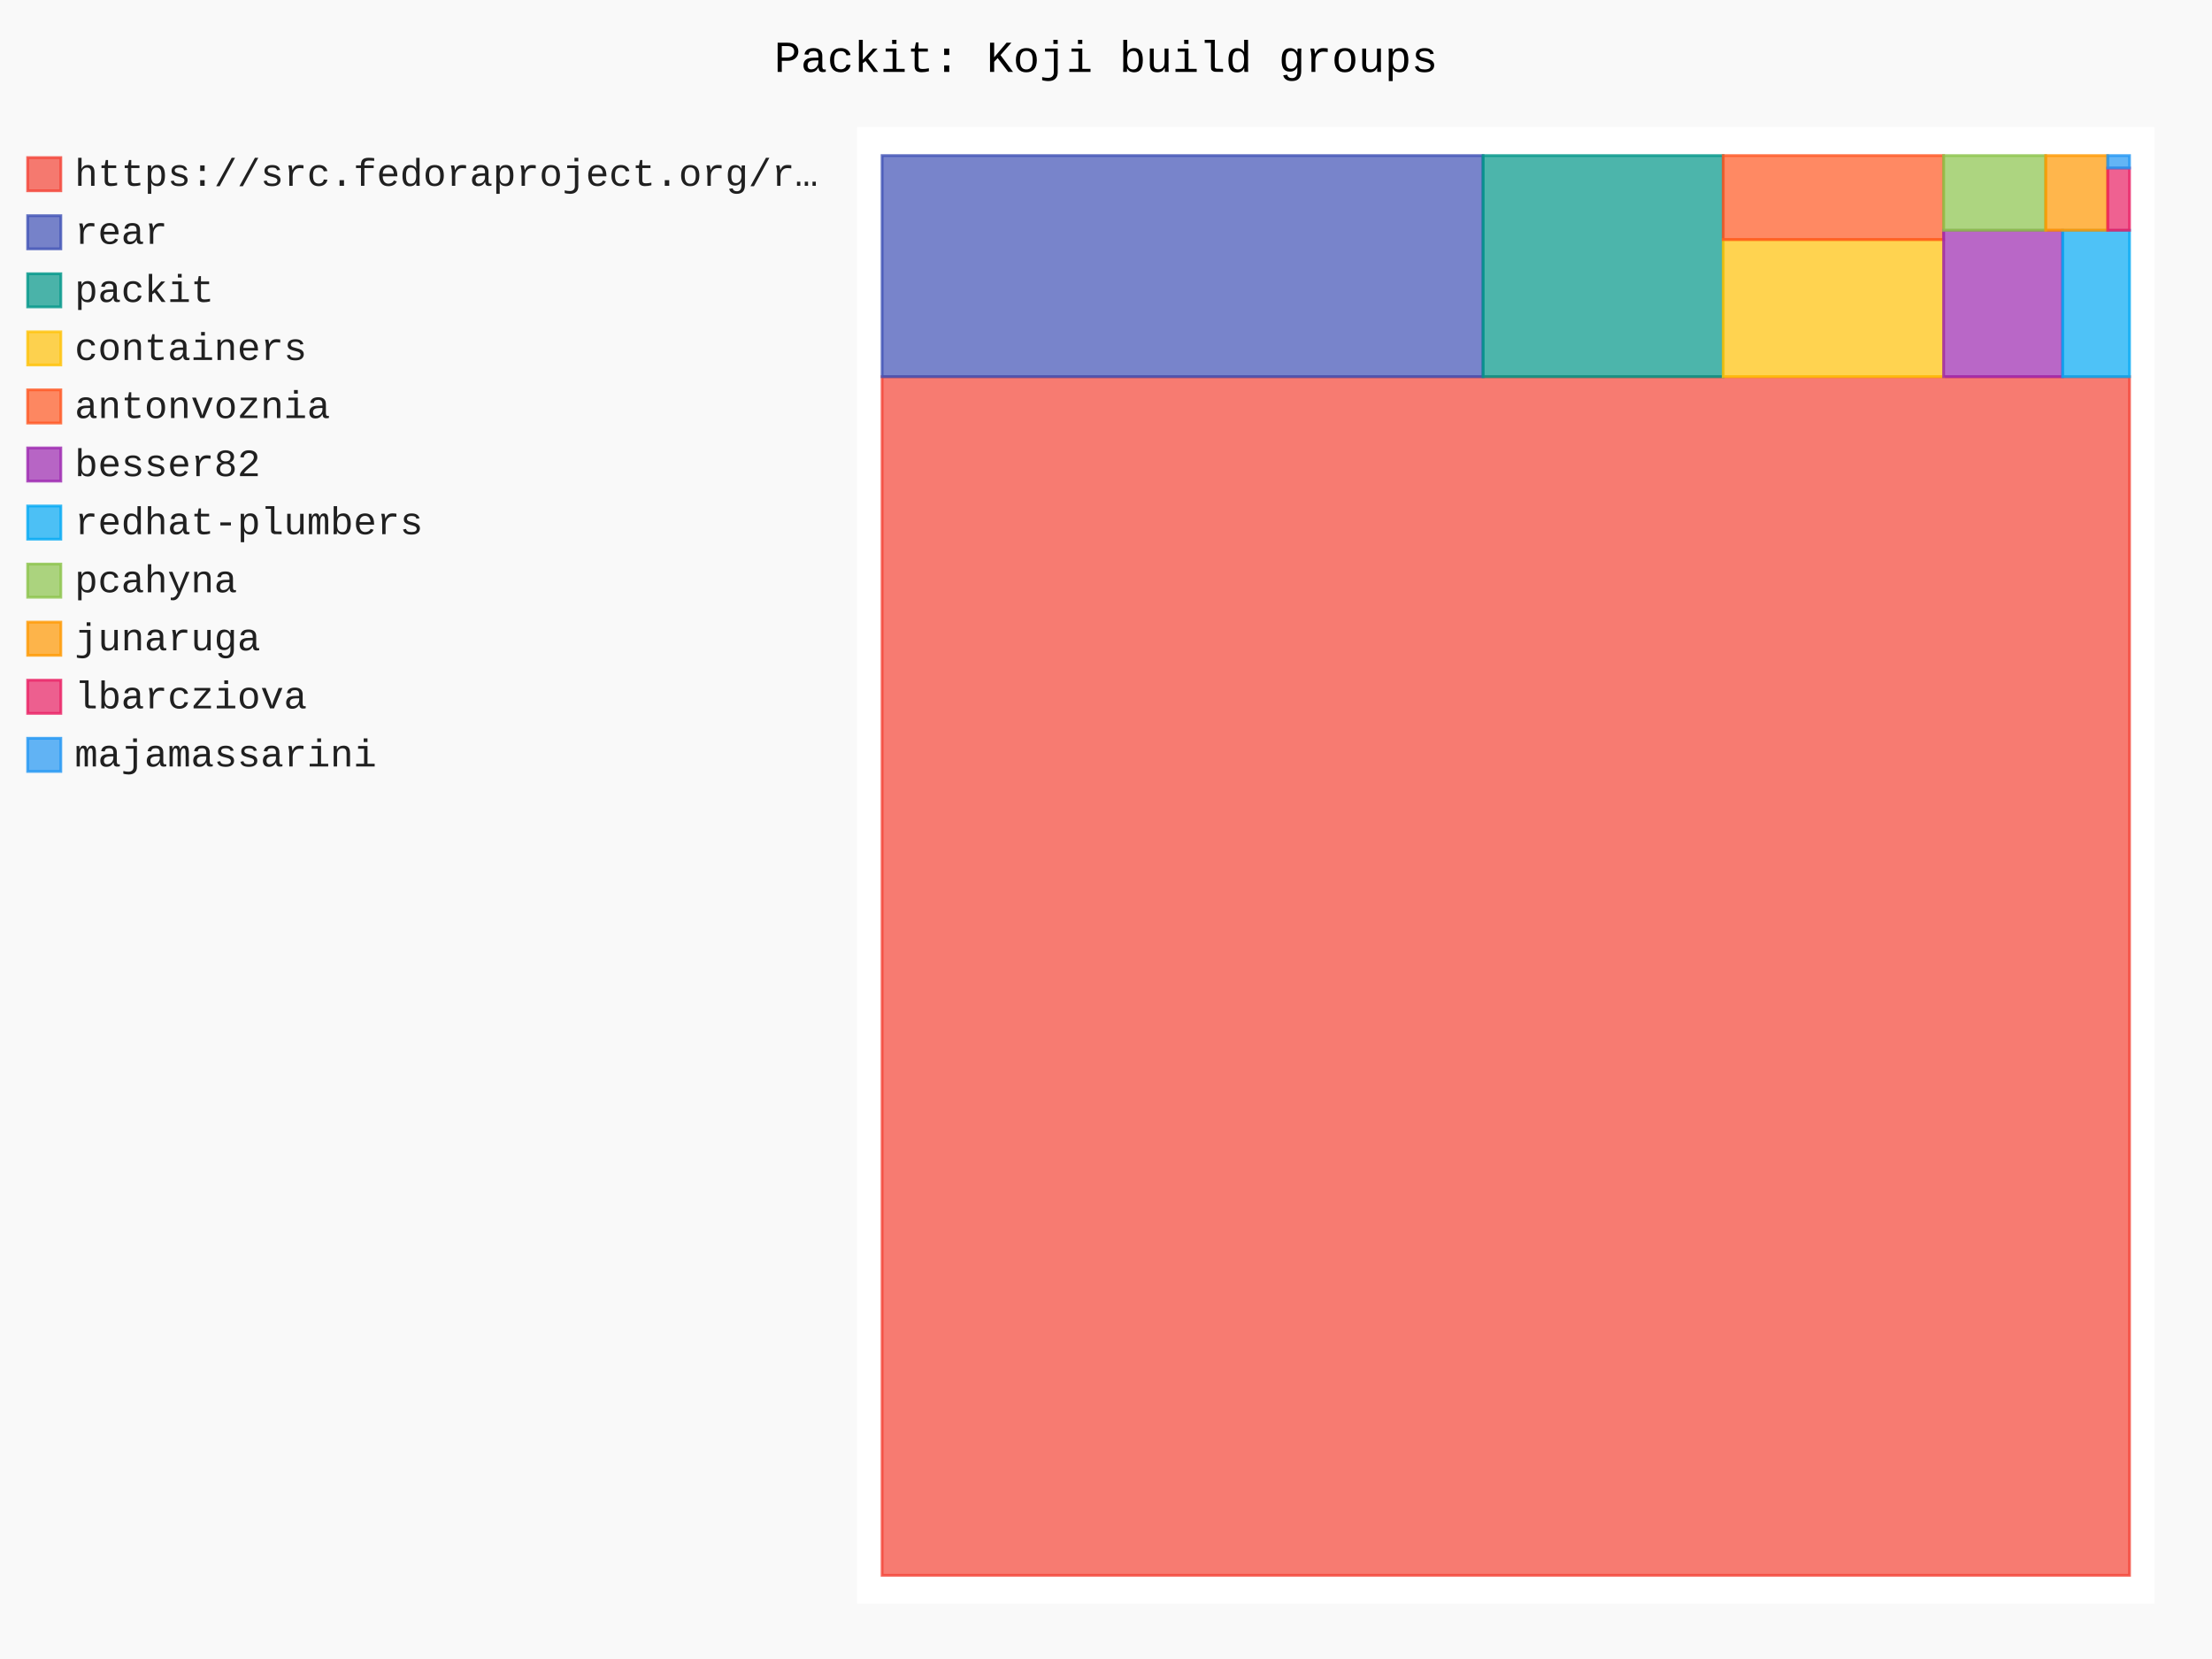
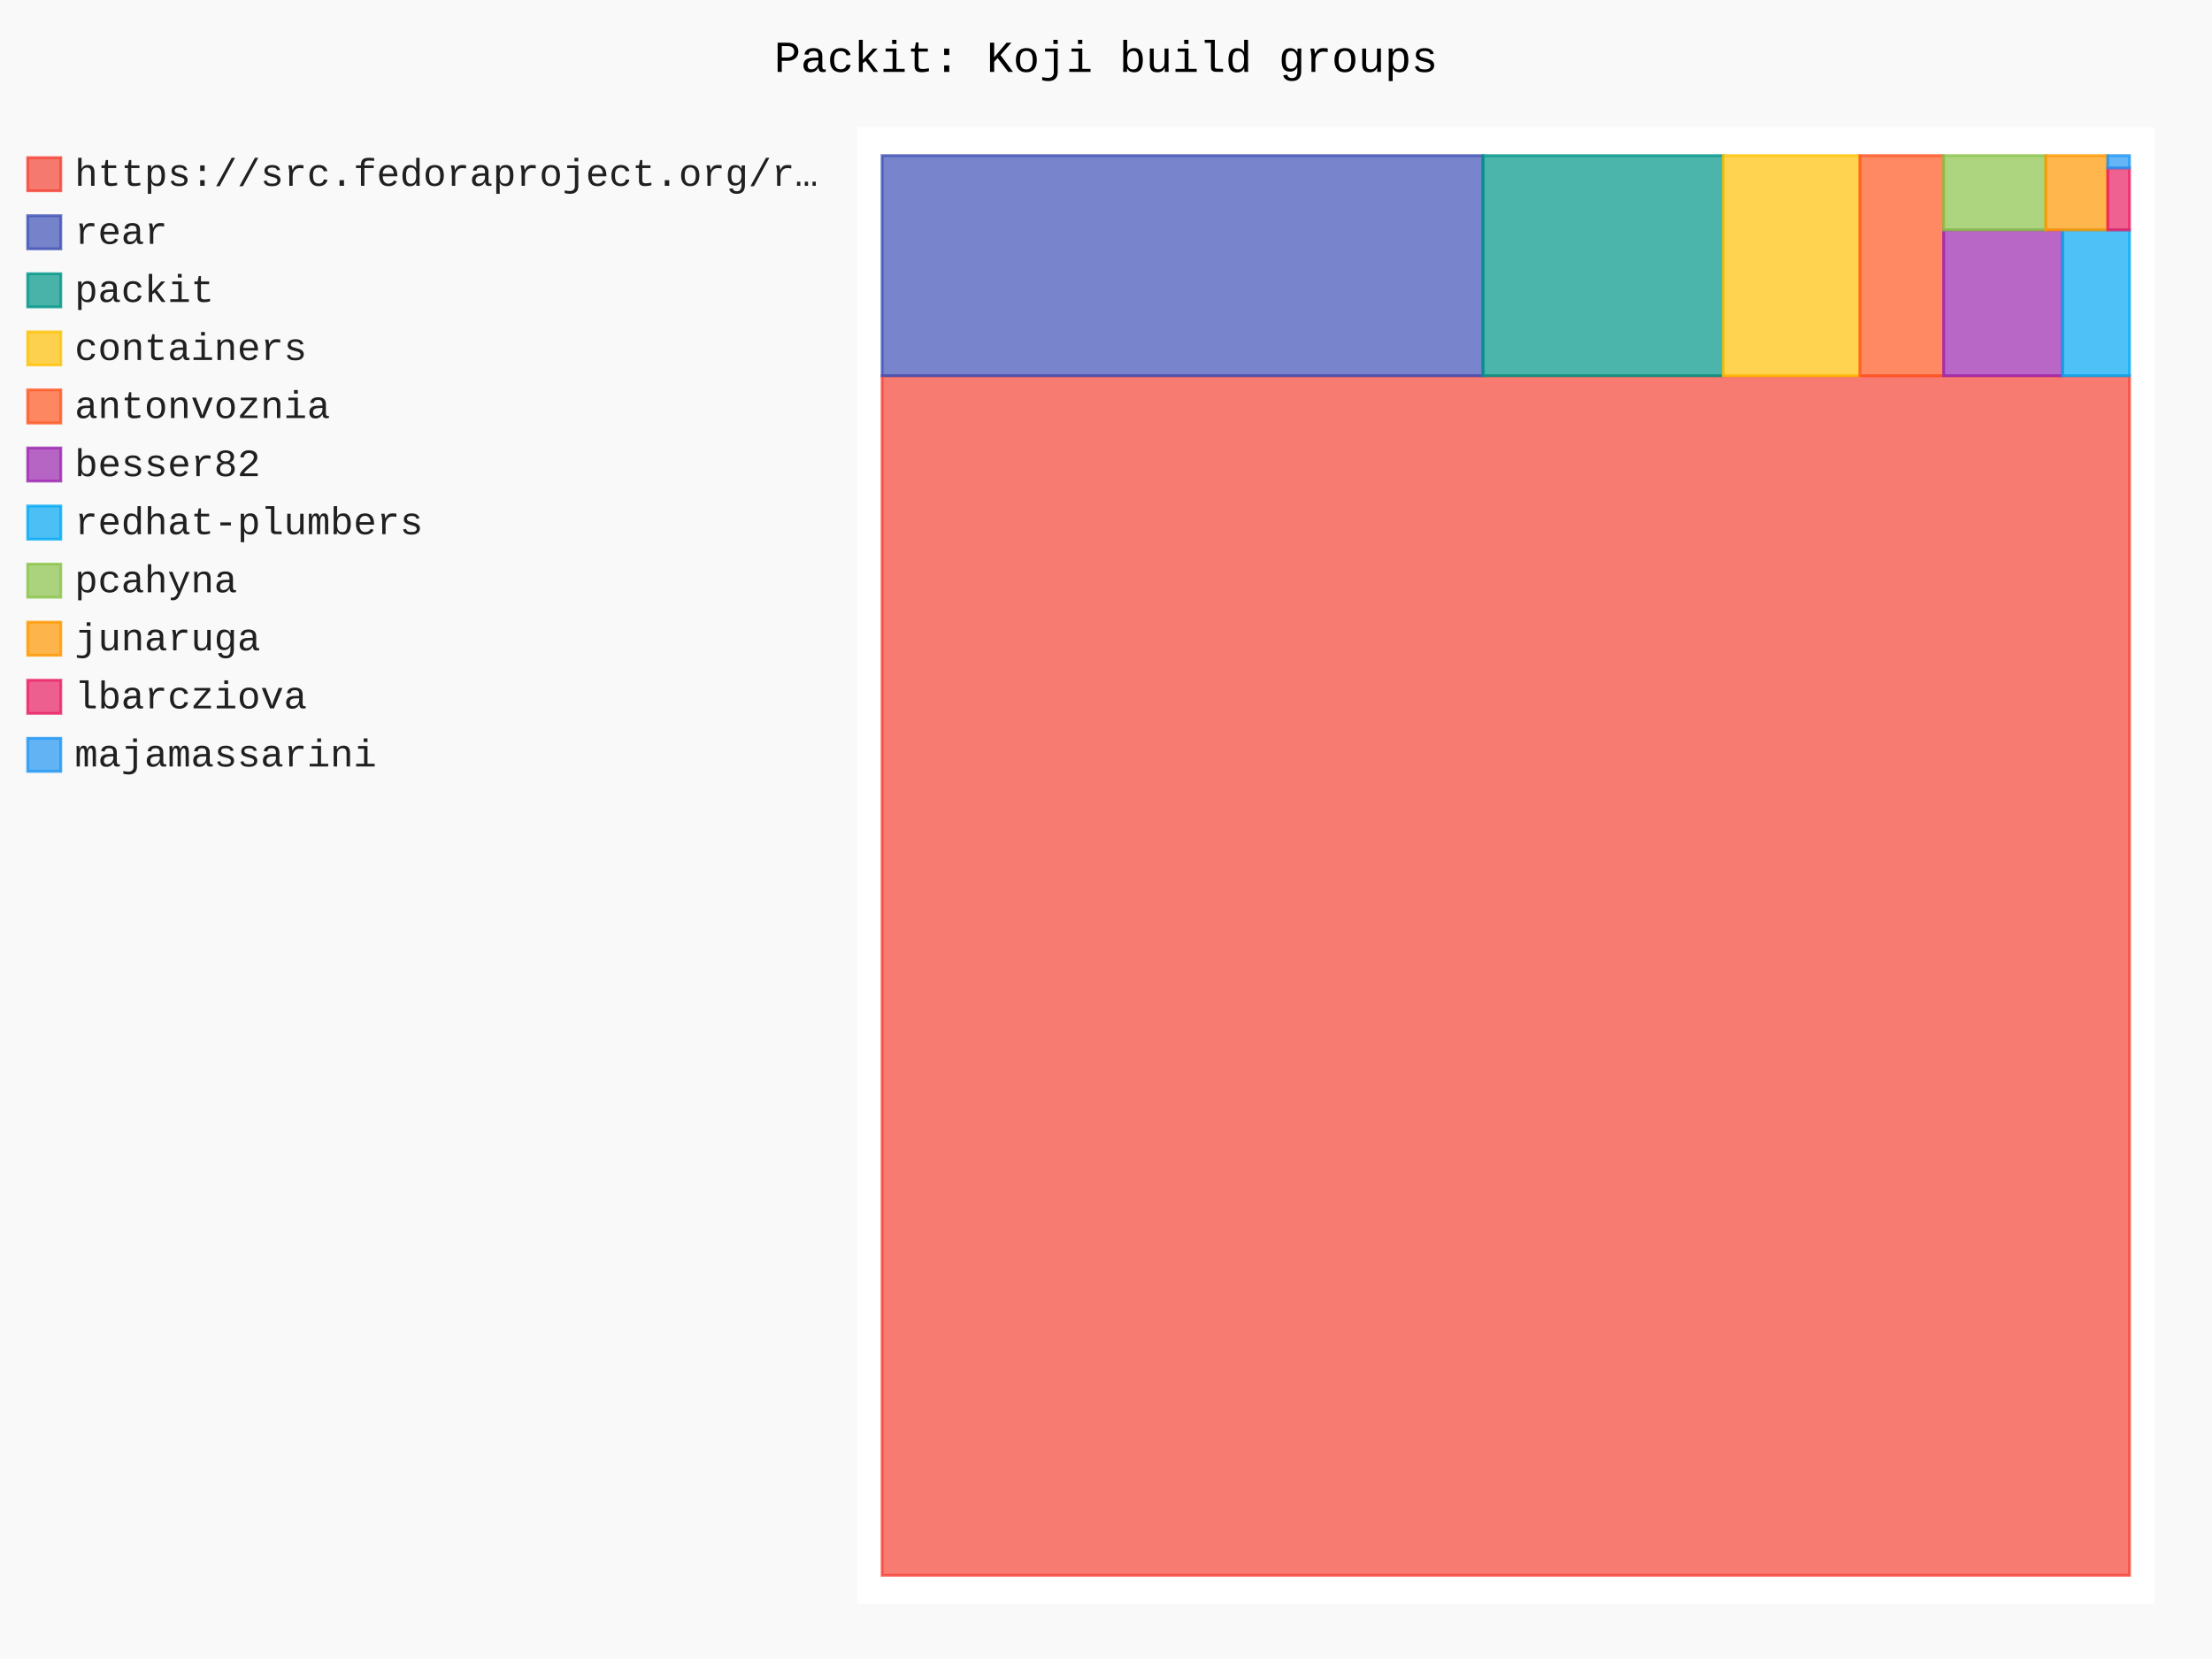
- <svg xmlns="http://www.w3.org/2000/svg" id="chart-1b7616a8-5343-4051-bdc3-4384d22925dc" class="pygal-chart" viewBox="0 0 800 600">
+ <svg xmlns="http://www.w3.org/2000/svg" id="chart-a458c304-c85f-4bce-a78c-ceef5297645a" class="pygal-chart" viewBox="0 0 800 600">
  <defs>
-     <style type="text/css">#chart-1b7616a8-5343-4051-bdc3-4384d22925dc{-webkit-user-select:none;-webkit-font-smoothing:antialiased;font-family:Consolas,"Liberation Mono",Menlo,Courier,monospace}#chart-1b7616a8-5343-4051-bdc3-4384d22925dc .title{font-family:Consolas,"Liberation Mono",Menlo,Courier,monospace;font-size:16px}#chart-1b7616a8-5343-4051-bdc3-4384d22925dc .legends .legend text{font-family:Consolas,"Liberation Mono",Menlo,Courier,monospace;font-size:14px}#chart-1b7616a8-5343-4051-bdc3-4384d22925dc .axis text{font-family:Consolas,"Liberation Mono",Menlo,Courier,monospace;font-size:10px}#chart-1b7616a8-5343-4051-bdc3-4384d22925dc .axis text.major{font-family:Consolas,"Liberation Mono",Menlo,Courier,monospace;font-size:10px}#chart-1b7616a8-5343-4051-bdc3-4384d22925dc .text-overlay text.value{font-family:Consolas,"Liberation Mono",Menlo,Courier,monospace;font-size:16px}#chart-1b7616a8-5343-4051-bdc3-4384d22925dc .text-overlay text.label{font-family:Consolas,"Liberation Mono",Menlo,Courier,monospace;font-size:10px}#chart-1b7616a8-5343-4051-bdc3-4384d22925dc .tooltip{font-family:Consolas,"Liberation Mono",Menlo,Courier,monospace;font-size:14px}#chart-1b7616a8-5343-4051-bdc3-4384d22925dc text.no_data{font-family:Consolas,"Liberation Mono",Menlo,Courier,monospace;font-size:64px}
- #chart-1b7616a8-5343-4051-bdc3-4384d22925dc{background-color:rgba(249,249,249,1)}#chart-1b7616a8-5343-4051-bdc3-4384d22925dc path,#chart-1b7616a8-5343-4051-bdc3-4384d22925dc line,#chart-1b7616a8-5343-4051-bdc3-4384d22925dc rect,#chart-1b7616a8-5343-4051-bdc3-4384d22925dc circle{-webkit-transition:150ms;-moz-transition:150ms;transition:150ms}#chart-1b7616a8-5343-4051-bdc3-4384d22925dc .graph &gt; .background{fill:rgba(249,249,249,1)}#chart-1b7616a8-5343-4051-bdc3-4384d22925dc .plot &gt; .background{fill:rgba(255,255,255,1)}#chart-1b7616a8-5343-4051-bdc3-4384d22925dc .graph{fill:rgba(0,0,0,.87)}#chart-1b7616a8-5343-4051-bdc3-4384d22925dc text.no_data{fill:rgba(0,0,0,1)}#chart-1b7616a8-5343-4051-bdc3-4384d22925dc .title{fill:rgba(0,0,0,1)}#chart-1b7616a8-5343-4051-bdc3-4384d22925dc .legends .legend text{fill:rgba(0,0,0,.87)}#chart-1b7616a8-5343-4051-bdc3-4384d22925dc .legends .legend:hover text{fill:rgba(0,0,0,1)}#chart-1b7616a8-5343-4051-bdc3-4384d22925dc .axis .line{stroke:rgba(0,0,0,1)}#chart-1b7616a8-5343-4051-bdc3-4384d22925dc .axis .guide.line{stroke:rgba(0,0,0,.54)}#chart-1b7616a8-5343-4051-bdc3-4384d22925dc .axis .major.line{stroke:rgba(0,0,0,.87)}#chart-1b7616a8-5343-4051-bdc3-4384d22925dc .axis text.major{fill:rgba(0,0,0,1)}#chart-1b7616a8-5343-4051-bdc3-4384d22925dc .axis.y .guides:hover .guide.line,#chart-1b7616a8-5343-4051-bdc3-4384d22925dc .line-graph .axis.x .guides:hover .guide.line,#chart-1b7616a8-5343-4051-bdc3-4384d22925dc .stackedline-graph .axis.x .guides:hover .guide.line,#chart-1b7616a8-5343-4051-bdc3-4384d22925dc .xy-graph .axis.x .guides:hover .guide.line{stroke:rgba(0,0,0,1)}#chart-1b7616a8-5343-4051-bdc3-4384d22925dc .axis .guides:hover text{fill:rgba(0,0,0,1)}#chart-1b7616a8-5343-4051-bdc3-4384d22925dc .reactive{fill-opacity:.7;stroke-opacity:.8;stroke-width:1}#chart-1b7616a8-5343-4051-bdc3-4384d22925dc .ci{stroke:rgba(0,0,0,.87)}#chart-1b7616a8-5343-4051-bdc3-4384d22925dc .reactive.active,#chart-1b7616a8-5343-4051-bdc3-4384d22925dc .active .reactive{fill-opacity:.8;stroke-opacity:.9;stroke-width:4}#chart-1b7616a8-5343-4051-bdc3-4384d22925dc .ci .reactive.active{stroke-width:1.5}#chart-1b7616a8-5343-4051-bdc3-4384d22925dc .series text{fill:rgba(0,0,0,1)}#chart-1b7616a8-5343-4051-bdc3-4384d22925dc .tooltip rect{fill:rgba(255,255,255,1);stroke:rgba(0,0,0,1);-webkit-transition:opacity 150ms;-moz-transition:opacity 150ms;transition:opacity 150ms}#chart-1b7616a8-5343-4051-bdc3-4384d22925dc .tooltip .label{fill:rgba(0,0,0,.87)}#chart-1b7616a8-5343-4051-bdc3-4384d22925dc .tooltip .label{fill:rgba(0,0,0,.87)}#chart-1b7616a8-5343-4051-bdc3-4384d22925dc .tooltip .legend{font-size:.8em;fill:rgba(0,0,0,.54)}#chart-1b7616a8-5343-4051-bdc3-4384d22925dc .tooltip .x_label{font-size:.6em;fill:rgba(0,0,0,1)}#chart-1b7616a8-5343-4051-bdc3-4384d22925dc .tooltip .xlink{font-size:.5em;text-decoration:underline}#chart-1b7616a8-5343-4051-bdc3-4384d22925dc .tooltip .value{font-size:1.5em}#chart-1b7616a8-5343-4051-bdc3-4384d22925dc .bound{font-size:.5em}#chart-1b7616a8-5343-4051-bdc3-4384d22925dc .max-value{font-size:.75em;fill:rgba(0,0,0,.54)}#chart-1b7616a8-5343-4051-bdc3-4384d22925dc .map-element{fill:rgba(255,255,255,1);stroke:rgba(0,0,0,.54) !important}#chart-1b7616a8-5343-4051-bdc3-4384d22925dc .map-element .reactive{fill-opacity:inherit;stroke-opacity:inherit}#chart-1b7616a8-5343-4051-bdc3-4384d22925dc .color-0,#chart-1b7616a8-5343-4051-bdc3-4384d22925dc .color-0 a:visited{stroke:#F44336;fill:#F44336}#chart-1b7616a8-5343-4051-bdc3-4384d22925dc .color-1,#chart-1b7616a8-5343-4051-bdc3-4384d22925dc .color-1 a:visited{stroke:#3F51B5;fill:#3F51B5}#chart-1b7616a8-5343-4051-bdc3-4384d22925dc .color-2,#chart-1b7616a8-5343-4051-bdc3-4384d22925dc .color-2 a:visited{stroke:#009688;fill:#009688}#chart-1b7616a8-5343-4051-bdc3-4384d22925dc .color-3,#chart-1b7616a8-5343-4051-bdc3-4384d22925dc .color-3 a:visited{stroke:#FFC107;fill:#FFC107}#chart-1b7616a8-5343-4051-bdc3-4384d22925dc .color-4,#chart-1b7616a8-5343-4051-bdc3-4384d22925dc .color-4 a:visited{stroke:#FF5722;fill:#FF5722}#chart-1b7616a8-5343-4051-bdc3-4384d22925dc .color-5,#chart-1b7616a8-5343-4051-bdc3-4384d22925dc .color-5 a:visited{stroke:#9C27B0;fill:#9C27B0}#chart-1b7616a8-5343-4051-bdc3-4384d22925dc .color-6,#chart-1b7616a8-5343-4051-bdc3-4384d22925dc .color-6 a:visited{stroke:#03A9F4;fill:#03A9F4}#chart-1b7616a8-5343-4051-bdc3-4384d22925dc .color-7,#chart-1b7616a8-5343-4051-bdc3-4384d22925dc .color-7 a:visited{stroke:#8BC34A;fill:#8BC34A}#chart-1b7616a8-5343-4051-bdc3-4384d22925dc .color-8,#chart-1b7616a8-5343-4051-bdc3-4384d22925dc .color-8 a:visited{stroke:#FF9800;fill:#FF9800}#chart-1b7616a8-5343-4051-bdc3-4384d22925dc .color-9,#chart-1b7616a8-5343-4051-bdc3-4384d22925dc .color-9 a:visited{stroke:#E91E63;fill:#E91E63}#chart-1b7616a8-5343-4051-bdc3-4384d22925dc .color-10,#chart-1b7616a8-5343-4051-bdc3-4384d22925dc .color-10 a:visited{stroke:#2196F3;fill:#2196F3}#chart-1b7616a8-5343-4051-bdc3-4384d22925dc .text-overlay .color-0 text{fill:black}#chart-1b7616a8-5343-4051-bdc3-4384d22925dc .text-overlay .color-1 text{fill:black}#chart-1b7616a8-5343-4051-bdc3-4384d22925dc .text-overlay .color-2 text{fill:black}#chart-1b7616a8-5343-4051-bdc3-4384d22925dc .text-overlay .color-3 text{fill:black}#chart-1b7616a8-5343-4051-bdc3-4384d22925dc .text-overlay .color-4 text{fill:black}#chart-1b7616a8-5343-4051-bdc3-4384d22925dc .text-overlay .color-5 text{fill:black}#chart-1b7616a8-5343-4051-bdc3-4384d22925dc .text-overlay .color-6 text{fill:black}#chart-1b7616a8-5343-4051-bdc3-4384d22925dc .text-overlay .color-7 text{fill:black}#chart-1b7616a8-5343-4051-bdc3-4384d22925dc .text-overlay .color-8 text{fill:black}#chart-1b7616a8-5343-4051-bdc3-4384d22925dc .text-overlay .color-9 text{fill:black}#chart-1b7616a8-5343-4051-bdc3-4384d22925dc .text-overlay .color-10 text{fill:black}
- #chart-1b7616a8-5343-4051-bdc3-4384d22925dc text.no_data{text-anchor:middle}#chart-1b7616a8-5343-4051-bdc3-4384d22925dc .guide.line{fill:none}#chart-1b7616a8-5343-4051-bdc3-4384d22925dc .centered{text-anchor:middle}#chart-1b7616a8-5343-4051-bdc3-4384d22925dc .title{text-anchor:middle}#chart-1b7616a8-5343-4051-bdc3-4384d22925dc .legends .legend text{fill-opacity:1}#chart-1b7616a8-5343-4051-bdc3-4384d22925dc .axis.x text{text-anchor:middle}#chart-1b7616a8-5343-4051-bdc3-4384d22925dc .axis.x:not(.web) text[transform]{text-anchor:start}#chart-1b7616a8-5343-4051-bdc3-4384d22925dc .axis.x:not(.web) text[transform].backwards{text-anchor:end}#chart-1b7616a8-5343-4051-bdc3-4384d22925dc .axis.y text{text-anchor:end}#chart-1b7616a8-5343-4051-bdc3-4384d22925dc .axis.y text[transform].backwards{text-anchor:start}#chart-1b7616a8-5343-4051-bdc3-4384d22925dc .axis.y2 text{text-anchor:start}#chart-1b7616a8-5343-4051-bdc3-4384d22925dc .axis.y2 text[transform].backwards{text-anchor:end}#chart-1b7616a8-5343-4051-bdc3-4384d22925dc .axis .guide.line{stroke-dasharray:4,4;stroke:black}#chart-1b7616a8-5343-4051-bdc3-4384d22925dc .axis .major.guide.line{stroke-dasharray:6,6;stroke:black}#chart-1b7616a8-5343-4051-bdc3-4384d22925dc .horizontal .axis.y .guide.line,#chart-1b7616a8-5343-4051-bdc3-4384d22925dc .horizontal .axis.y2 .guide.line,#chart-1b7616a8-5343-4051-bdc3-4384d22925dc .vertical .axis.x .guide.line{opacity:0}#chart-1b7616a8-5343-4051-bdc3-4384d22925dc .horizontal .axis.always_show .guide.line,#chart-1b7616a8-5343-4051-bdc3-4384d22925dc .vertical .axis.always_show .guide.line{opacity:1 !important}#chart-1b7616a8-5343-4051-bdc3-4384d22925dc .axis.y .guides:hover .guide.line,#chart-1b7616a8-5343-4051-bdc3-4384d22925dc .axis.y2 .guides:hover .guide.line,#chart-1b7616a8-5343-4051-bdc3-4384d22925dc .axis.x .guides:hover .guide.line{opacity:1}#chart-1b7616a8-5343-4051-bdc3-4384d22925dc .axis .guides:hover text{opacity:1}#chart-1b7616a8-5343-4051-bdc3-4384d22925dc .nofill{fill:none}#chart-1b7616a8-5343-4051-bdc3-4384d22925dc .subtle-fill{fill-opacity:.2}#chart-1b7616a8-5343-4051-bdc3-4384d22925dc .dot{stroke-width:1px;fill-opacity:1;stroke-opacity:1}#chart-1b7616a8-5343-4051-bdc3-4384d22925dc .dot.active{stroke-width:5px}#chart-1b7616a8-5343-4051-bdc3-4384d22925dc .dot.negative{fill:transparent}#chart-1b7616a8-5343-4051-bdc3-4384d22925dc text,#chart-1b7616a8-5343-4051-bdc3-4384d22925dc tspan{stroke:none !important}#chart-1b7616a8-5343-4051-bdc3-4384d22925dc .series text.active{opacity:1}#chart-1b7616a8-5343-4051-bdc3-4384d22925dc .tooltip rect{fill-opacity:.95;stroke-width:.5}#chart-1b7616a8-5343-4051-bdc3-4384d22925dc .tooltip text{fill-opacity:1}#chart-1b7616a8-5343-4051-bdc3-4384d22925dc .showable{visibility:hidden}#chart-1b7616a8-5343-4051-bdc3-4384d22925dc .showable.shown{visibility:visible}#chart-1b7616a8-5343-4051-bdc3-4384d22925dc .gauge-background{fill:rgba(229,229,229,1);stroke:none}#chart-1b7616a8-5343-4051-bdc3-4384d22925dc .bg-lines{stroke:rgba(249,249,249,1);stroke-width:2px}</style>
+     <style type="text/css">#chart-a458c304-c85f-4bce-a78c-ceef5297645a{-webkit-user-select:none;-webkit-font-smoothing:antialiased;font-family:Consolas,"Liberation Mono",Menlo,Courier,monospace}#chart-a458c304-c85f-4bce-a78c-ceef5297645a .title{font-family:Consolas,"Liberation Mono",Menlo,Courier,monospace;font-size:16px}#chart-a458c304-c85f-4bce-a78c-ceef5297645a .legends .legend text{font-family:Consolas,"Liberation Mono",Menlo,Courier,monospace;font-size:14px}#chart-a458c304-c85f-4bce-a78c-ceef5297645a .axis text{font-family:Consolas,"Liberation Mono",Menlo,Courier,monospace;font-size:10px}#chart-a458c304-c85f-4bce-a78c-ceef5297645a .axis text.major{font-family:Consolas,"Liberation Mono",Menlo,Courier,monospace;font-size:10px}#chart-a458c304-c85f-4bce-a78c-ceef5297645a .text-overlay text.value{font-family:Consolas,"Liberation Mono",Menlo,Courier,monospace;font-size:16px}#chart-a458c304-c85f-4bce-a78c-ceef5297645a .text-overlay text.label{font-family:Consolas,"Liberation Mono",Menlo,Courier,monospace;font-size:10px}#chart-a458c304-c85f-4bce-a78c-ceef5297645a .tooltip{font-family:Consolas,"Liberation Mono",Menlo,Courier,monospace;font-size:14px}#chart-a458c304-c85f-4bce-a78c-ceef5297645a text.no_data{font-family:Consolas,"Liberation Mono",Menlo,Courier,monospace;font-size:64px}
+ #chart-a458c304-c85f-4bce-a78c-ceef5297645a{background-color:rgba(249,249,249,1)}#chart-a458c304-c85f-4bce-a78c-ceef5297645a path,#chart-a458c304-c85f-4bce-a78c-ceef5297645a line,#chart-a458c304-c85f-4bce-a78c-ceef5297645a rect,#chart-a458c304-c85f-4bce-a78c-ceef5297645a circle{-webkit-transition:150ms;-moz-transition:150ms;transition:150ms}#chart-a458c304-c85f-4bce-a78c-ceef5297645a .graph &gt; .background{fill:rgba(249,249,249,1)}#chart-a458c304-c85f-4bce-a78c-ceef5297645a .plot &gt; .background{fill:rgba(255,255,255,1)}#chart-a458c304-c85f-4bce-a78c-ceef5297645a .graph{fill:rgba(0,0,0,.87)}#chart-a458c304-c85f-4bce-a78c-ceef5297645a text.no_data{fill:rgba(0,0,0,1)}#chart-a458c304-c85f-4bce-a78c-ceef5297645a .title{fill:rgba(0,0,0,1)}#chart-a458c304-c85f-4bce-a78c-ceef5297645a .legends .legend text{fill:rgba(0,0,0,.87)}#chart-a458c304-c85f-4bce-a78c-ceef5297645a .legends .legend:hover text{fill:rgba(0,0,0,1)}#chart-a458c304-c85f-4bce-a78c-ceef5297645a .axis .line{stroke:rgba(0,0,0,1)}#chart-a458c304-c85f-4bce-a78c-ceef5297645a .axis .guide.line{stroke:rgba(0,0,0,.54)}#chart-a458c304-c85f-4bce-a78c-ceef5297645a .axis .major.line{stroke:rgba(0,0,0,.87)}#chart-a458c304-c85f-4bce-a78c-ceef5297645a .axis text.major{fill:rgba(0,0,0,1)}#chart-a458c304-c85f-4bce-a78c-ceef5297645a .axis.y .guides:hover .guide.line,#chart-a458c304-c85f-4bce-a78c-ceef5297645a .line-graph .axis.x .guides:hover .guide.line,#chart-a458c304-c85f-4bce-a78c-ceef5297645a .stackedline-graph .axis.x .guides:hover .guide.line,#chart-a458c304-c85f-4bce-a78c-ceef5297645a .xy-graph .axis.x .guides:hover .guide.line{stroke:rgba(0,0,0,1)}#chart-a458c304-c85f-4bce-a78c-ceef5297645a .axis .guides:hover text{fill:rgba(0,0,0,1)}#chart-a458c304-c85f-4bce-a78c-ceef5297645a .reactive{fill-opacity:.7;stroke-opacity:.8;stroke-width:1}#chart-a458c304-c85f-4bce-a78c-ceef5297645a .ci{stroke:rgba(0,0,0,.87)}#chart-a458c304-c85f-4bce-a78c-ceef5297645a .reactive.active,#chart-a458c304-c85f-4bce-a78c-ceef5297645a .active .reactive{fill-opacity:.8;stroke-opacity:.9;stroke-width:4}#chart-a458c304-c85f-4bce-a78c-ceef5297645a .ci .reactive.active{stroke-width:1.5}#chart-a458c304-c85f-4bce-a78c-ceef5297645a .series text{fill:rgba(0,0,0,1)}#chart-a458c304-c85f-4bce-a78c-ceef5297645a .tooltip rect{fill:rgba(255,255,255,1);stroke:rgba(0,0,0,1);-webkit-transition:opacity 150ms;-moz-transition:opacity 150ms;transition:opacity 150ms}#chart-a458c304-c85f-4bce-a78c-ceef5297645a .tooltip .label{fill:rgba(0,0,0,.87)}#chart-a458c304-c85f-4bce-a78c-ceef5297645a .tooltip .label{fill:rgba(0,0,0,.87)}#chart-a458c304-c85f-4bce-a78c-ceef5297645a .tooltip .legend{font-size:.8em;fill:rgba(0,0,0,.54)}#chart-a458c304-c85f-4bce-a78c-ceef5297645a .tooltip .x_label{font-size:.6em;fill:rgba(0,0,0,1)}#chart-a458c304-c85f-4bce-a78c-ceef5297645a .tooltip .xlink{font-size:.5em;text-decoration:underline}#chart-a458c304-c85f-4bce-a78c-ceef5297645a .tooltip .value{font-size:1.5em}#chart-a458c304-c85f-4bce-a78c-ceef5297645a .bound{font-size:.5em}#chart-a458c304-c85f-4bce-a78c-ceef5297645a .max-value{font-size:.75em;fill:rgba(0,0,0,.54)}#chart-a458c304-c85f-4bce-a78c-ceef5297645a .map-element{fill:rgba(255,255,255,1);stroke:rgba(0,0,0,.54) !important}#chart-a458c304-c85f-4bce-a78c-ceef5297645a .map-element .reactive{fill-opacity:inherit;stroke-opacity:inherit}#chart-a458c304-c85f-4bce-a78c-ceef5297645a .color-0,#chart-a458c304-c85f-4bce-a78c-ceef5297645a .color-0 a:visited{stroke:#F44336;fill:#F44336}#chart-a458c304-c85f-4bce-a78c-ceef5297645a .color-1,#chart-a458c304-c85f-4bce-a78c-ceef5297645a .color-1 a:visited{stroke:#3F51B5;fill:#3F51B5}#chart-a458c304-c85f-4bce-a78c-ceef5297645a .color-2,#chart-a458c304-c85f-4bce-a78c-ceef5297645a .color-2 a:visited{stroke:#009688;fill:#009688}#chart-a458c304-c85f-4bce-a78c-ceef5297645a .color-3,#chart-a458c304-c85f-4bce-a78c-ceef5297645a .color-3 a:visited{stroke:#FFC107;fill:#FFC107}#chart-a458c304-c85f-4bce-a78c-ceef5297645a .color-4,#chart-a458c304-c85f-4bce-a78c-ceef5297645a .color-4 a:visited{stroke:#FF5722;fill:#FF5722}#chart-a458c304-c85f-4bce-a78c-ceef5297645a .color-5,#chart-a458c304-c85f-4bce-a78c-ceef5297645a .color-5 a:visited{stroke:#9C27B0;fill:#9C27B0}#chart-a458c304-c85f-4bce-a78c-ceef5297645a .color-6,#chart-a458c304-c85f-4bce-a78c-ceef5297645a .color-6 a:visited{stroke:#03A9F4;fill:#03A9F4}#chart-a458c304-c85f-4bce-a78c-ceef5297645a .color-7,#chart-a458c304-c85f-4bce-a78c-ceef5297645a .color-7 a:visited{stroke:#8BC34A;fill:#8BC34A}#chart-a458c304-c85f-4bce-a78c-ceef5297645a .color-8,#chart-a458c304-c85f-4bce-a78c-ceef5297645a .color-8 a:visited{stroke:#FF9800;fill:#FF9800}#chart-a458c304-c85f-4bce-a78c-ceef5297645a .color-9,#chart-a458c304-c85f-4bce-a78c-ceef5297645a .color-9 a:visited{stroke:#E91E63;fill:#E91E63}#chart-a458c304-c85f-4bce-a78c-ceef5297645a .color-10,#chart-a458c304-c85f-4bce-a78c-ceef5297645a .color-10 a:visited{stroke:#2196F3;fill:#2196F3}#chart-a458c304-c85f-4bce-a78c-ceef5297645a .text-overlay .color-0 text{fill:black}#chart-a458c304-c85f-4bce-a78c-ceef5297645a .text-overlay .color-1 text{fill:black}#chart-a458c304-c85f-4bce-a78c-ceef5297645a .text-overlay .color-2 text{fill:black}#chart-a458c304-c85f-4bce-a78c-ceef5297645a .text-overlay .color-3 text{fill:black}#chart-a458c304-c85f-4bce-a78c-ceef5297645a .text-overlay .color-4 text{fill:black}#chart-a458c304-c85f-4bce-a78c-ceef5297645a .text-overlay .color-5 text{fill:black}#chart-a458c304-c85f-4bce-a78c-ceef5297645a .text-overlay .color-6 text{fill:black}#chart-a458c304-c85f-4bce-a78c-ceef5297645a .text-overlay .color-7 text{fill:black}#chart-a458c304-c85f-4bce-a78c-ceef5297645a .text-overlay .color-8 text{fill:black}#chart-a458c304-c85f-4bce-a78c-ceef5297645a .text-overlay .color-9 text{fill:black}#chart-a458c304-c85f-4bce-a78c-ceef5297645a .text-overlay .color-10 text{fill:black}
+ #chart-a458c304-c85f-4bce-a78c-ceef5297645a text.no_data{text-anchor:middle}#chart-a458c304-c85f-4bce-a78c-ceef5297645a .guide.line{fill:none}#chart-a458c304-c85f-4bce-a78c-ceef5297645a .centered{text-anchor:middle}#chart-a458c304-c85f-4bce-a78c-ceef5297645a .title{text-anchor:middle}#chart-a458c304-c85f-4bce-a78c-ceef5297645a .legends .legend text{fill-opacity:1}#chart-a458c304-c85f-4bce-a78c-ceef5297645a .axis.x text{text-anchor:middle}#chart-a458c304-c85f-4bce-a78c-ceef5297645a .axis.x:not(.web) text[transform]{text-anchor:start}#chart-a458c304-c85f-4bce-a78c-ceef5297645a .axis.x:not(.web) text[transform].backwards{text-anchor:end}#chart-a458c304-c85f-4bce-a78c-ceef5297645a .axis.y text{text-anchor:end}#chart-a458c304-c85f-4bce-a78c-ceef5297645a .axis.y text[transform].backwards{text-anchor:start}#chart-a458c304-c85f-4bce-a78c-ceef5297645a .axis.y2 text{text-anchor:start}#chart-a458c304-c85f-4bce-a78c-ceef5297645a .axis.y2 text[transform].backwards{text-anchor:end}#chart-a458c304-c85f-4bce-a78c-ceef5297645a .axis .guide.line{stroke-dasharray:4,4;stroke:black}#chart-a458c304-c85f-4bce-a78c-ceef5297645a .axis .major.guide.line{stroke-dasharray:6,6;stroke:black}#chart-a458c304-c85f-4bce-a78c-ceef5297645a .horizontal .axis.y .guide.line,#chart-a458c304-c85f-4bce-a78c-ceef5297645a .horizontal .axis.y2 .guide.line,#chart-a458c304-c85f-4bce-a78c-ceef5297645a .vertical .axis.x .guide.line{opacity:0}#chart-a458c304-c85f-4bce-a78c-ceef5297645a .horizontal .axis.always_show .guide.line,#chart-a458c304-c85f-4bce-a78c-ceef5297645a .vertical .axis.always_show .guide.line{opacity:1 !important}#chart-a458c304-c85f-4bce-a78c-ceef5297645a .axis.y .guides:hover .guide.line,#chart-a458c304-c85f-4bce-a78c-ceef5297645a .axis.y2 .guides:hover .guide.line,#chart-a458c304-c85f-4bce-a78c-ceef5297645a .axis.x .guides:hover .guide.line{opacity:1}#chart-a458c304-c85f-4bce-a78c-ceef5297645a .axis .guides:hover text{opacity:1}#chart-a458c304-c85f-4bce-a78c-ceef5297645a .nofill{fill:none}#chart-a458c304-c85f-4bce-a78c-ceef5297645a .subtle-fill{fill-opacity:.2}#chart-a458c304-c85f-4bce-a78c-ceef5297645a .dot{stroke-width:1px;fill-opacity:1;stroke-opacity:1}#chart-a458c304-c85f-4bce-a78c-ceef5297645a .dot.active{stroke-width:5px}#chart-a458c304-c85f-4bce-a78c-ceef5297645a .dot.negative{fill:transparent}#chart-a458c304-c85f-4bce-a78c-ceef5297645a text,#chart-a458c304-c85f-4bce-a78c-ceef5297645a tspan{stroke:none !important}#chart-a458c304-c85f-4bce-a78c-ceef5297645a .series text.active{opacity:1}#chart-a458c304-c85f-4bce-a78c-ceef5297645a .tooltip rect{fill-opacity:.95;stroke-width:.5}#chart-a458c304-c85f-4bce-a78c-ceef5297645a .tooltip text{fill-opacity:1}#chart-a458c304-c85f-4bce-a78c-ceef5297645a .showable{visibility:hidden}#chart-a458c304-c85f-4bce-a78c-ceef5297645a .showable.shown{visibility:visible}#chart-a458c304-c85f-4bce-a78c-ceef5297645a .gauge-background{fill:rgba(229,229,229,1);stroke:none}#chart-a458c304-c85f-4bce-a78c-ceef5297645a .bg-lines{stroke:rgba(249,249,249,1);stroke-width:2px}</style>
  </defs>
  <g class="graph treemap-graph vertical">
    <rect x="0" y="0" width="800" height="600" class="background" />
    <g transform="translate(310, 46)" class="plot">
      <rect x="0" y="0" width="469.2" height="534" class="background" />
      <g class="series serie-0 color-0">
        <g class="rects">
          <g class="rect">
-             <rect x="9.023" y="90.241" width="451.154" height="433.49" class="rect reactive tooltip-trigger" />
+             <rect x="9.023" y="89.898" width="451.154" height="433.833" class="rect reactive tooltip-trigger" />
          </g>
        </g>
      </g>
      <g class="series serie-1 color-1">
        <g class="rects">
          <g class="rect">
-             <rect x="9.023" y="10.269" width="217.338" height="79.972" class="rect reactive tooltip-trigger" />
+             <rect x="9.023" y="10.269" width="217.338" height="79.629" class="rect reactive tooltip-trigger" />
          </g>
        </g>
      </g>
      <g class="series serie-2 color-2">
        <g class="rects">
          <g class="rect">
-             <rect x="226.361" y="10.269" width="86.846" height="79.972" class="rect reactive tooltip-trigger" />
+             <rect x="226.361" y="10.269" width="86.846" height="79.629" class="rect reactive tooltip-trigger" />
          </g>
        </g>
      </g>
      <g class="series serie-3 color-3">
        <g class="rects">
          <g class="rect">
-             <rect x="313.207" y="40.65" width="79.72" height="49.591" class="rect reactive tooltip-trigger" />
+             <rect x="313.207" y="10.269" width="49.435" height="79.629" class="rect reactive tooltip-trigger" />
          </g>
        </g>
      </g>
      <g class="series serie-4 color-4">
        <g class="rects">
          <g class="rect">
-             <rect x="313.207" y="10.269" width="79.72" height="30.38" class="rect reactive tooltip-trigger" />
+             <rect x="362.642" y="10.269" width="30.285" height="79.629" class="rect reactive tooltip-trigger" />
          </g>
        </g>
      </g>
      <g class="series serie-5 color-5">
        <g class="rects">
          <g class="rect">
-             <rect x="392.927" y="37.28" width="43.04" height="52.961" class="rect reactive tooltip-trigger" />
+             <rect x="392.927" y="37.164" width="43.04" height="52.734" class="rect reactive tooltip-trigger" />
          </g>
        </g>
      </g>
      <g class="series serie-6 color-6">
        <g class="rects">
          <g class="rect">
-             <rect x="435.967" y="37.28" width="24.21" height="52.961" class="rect reactive tooltip-trigger" />
+             <rect x="435.967" y="37.164" width="24.21" height="52.734" class="rect reactive tooltip-trigger" />
          </g>
        </g>
      </g>
      <g class="series serie-7 color-7">
        <g class="rects">
          <g class="rect">
-             <rect x="392.927" y="10.269" width="36.922" height="27.01" class="rect reactive tooltip-trigger" />
+             <rect x="392.927" y="10.269" width="36.922" height="26.895" class="rect reactive tooltip-trigger" />
          </g>
        </g>
      </g>
      <g class="series serie-8 color-8">
        <g class="rects">
          <g class="rect">
-             <rect x="429.849" y="10.269" width="22.417" height="27.01" class="rect reactive tooltip-trigger" />
+             <rect x="429.849" y="10.269" width="22.417" height="26.895" class="rect reactive tooltip-trigger" />
          </g>
        </g>
      </g>
      <g class="series serie-9 color-9">
        <g class="rects">
          <g class="rect">
-             <rect x="452.265" y="14.771" width="7.912" height="22.509" class="rect reactive tooltip-trigger" />
+             <rect x="452.265" y="14.752" width="7.912" height="22.412" class="rect reactive tooltip-trigger" />
          </g>
        </g>
      </g>
      <g class="series serie-10 color-10">
        <g class="rects">
          <g class="rect">
-             <rect x="452.265" y="10.269" width="7.912" height="4.502" class="rect reactive tooltip-trigger" />
+             <rect x="452.265" y="10.269" width="7.912" height="4.482" class="rect reactive tooltip-trigger" />
          </g>
        </g>
      </g>
    </g>
    <g class="titles">
      <text x="400.0" y="26" class="title plot_title">Packit: Koji build groups</text>
    </g>
    <g transform="translate(310, 46)" class="plot overlay">
      <g class="series serie-0 color-0" />
      <g class="series serie-1 color-1" />
      <g class="series serie-2 color-2" />
      <g class="series serie-3 color-3" />
      <g class="series serie-4 color-4" />
      <g class="series serie-5 color-5" />
      <g class="series serie-6 color-6" />
      <g class="series serie-7 color-7" />
      <g class="series serie-8 color-8" />
      <g class="series serie-9 color-9" />
      <g class="series serie-10 color-10" />
    </g>
    <g transform="translate(310, 46)" class="plot text-overlay">
      <g class="series serie-0 color-0" />
      <g class="series serie-1 color-1" />
      <g class="series serie-2 color-2" />
      <g class="series serie-3 color-3" />
      <g class="series serie-4 color-4" />
      <g class="series serie-5 color-5" />
      <g class="series serie-6 color-6" />
      <g class="series serie-7 color-7" />
      <g class="series serie-8 color-8" />
      <g class="series serie-9 color-9" />
      <g class="series serie-10 color-10" />
    </g>
    <g transform="translate(310, 46)" class="plot tooltip-overlay">
      <g transform="translate(0 0)" style="opacity: 0" class="tooltip">
        <rect rx="0" ry="0" width="0" height="0" class="tooltip-box" />
        <g class="text" />
      </g>
    </g>
    <g transform="translate(10, 56)" class="legends">
      <g id="activate-serie-0" class="legend reactive activate-serie">
        <rect x="0.0" y="1.0" width="12" height="12" class="color-0 reactive" />
        <text x="17.0" y="11.2">https://src.fedoraproject.org/r…</text>
      </g>
      <g id="activate-serie-1" class="legend reactive activate-serie">
        <rect x="0.0" y="22.0" width="12" height="12" class="color-1 reactive" />
        <text x="17.0" y="32.2">rear</text>
      </g>
      <g id="activate-serie-2" class="legend reactive activate-serie">
        <rect x="0.0" y="43.0" width="12" height="12" class="color-2 reactive" />
        <text x="17.0" y="53.2">packit</text>
      </g>
      <g id="activate-serie-3" class="legend reactive activate-serie">
        <rect x="0.0" y="64.0" width="12" height="12" class="color-3 reactive" />
        <text x="17.0" y="74.2">containers</text>
      </g>
      <g id="activate-serie-4" class="legend reactive activate-serie">
        <rect x="0.0" y="85.0" width="12" height="12" class="color-4 reactive" />
        <text x="17.0" y="95.2">antonvoznia</text>
      </g>
      <g id="activate-serie-5" class="legend reactive activate-serie">
        <rect x="0.0" y="106.0" width="12" height="12" class="color-5 reactive" />
        <text x="17.0" y="116.2">besser82</text>
      </g>
      <g id="activate-serie-6" class="legend reactive activate-serie">
        <rect x="0.0" y="127.0" width="12" height="12" class="color-6 reactive" />
        <text x="17.0" y="137.2">redhat-plumbers</text>
      </g>
      <g id="activate-serie-7" class="legend reactive activate-serie">
        <rect x="0.0" y="148.0" width="12" height="12" class="color-7 reactive" />
        <text x="17.0" y="158.2">pcahyna</text>
      </g>
      <g id="activate-serie-8" class="legend reactive activate-serie">
        <rect x="0.0" y="169.0" width="12" height="12" class="color-8 reactive" />
        <text x="17.0" y="179.2">junaruga</text>
      </g>
      <g id="activate-serie-9" class="legend reactive activate-serie">
        <rect x="0.0" y="190.0" width="12" height="12" class="color-9 reactive" />
        <text x="17.0" y="200.2">lbarcziova</text>
      </g>
      <g id="activate-serie-10" class="legend reactive activate-serie">
        <rect x="0.0" y="211.0" width="12" height="12" class="color-10 reactive" />
        <text x="17.0" y="221.2">majamassarini</text>
      </g>
    </g>
    <g transform="translate(790, 56)" class="legends" />
  </g>
</svg>
